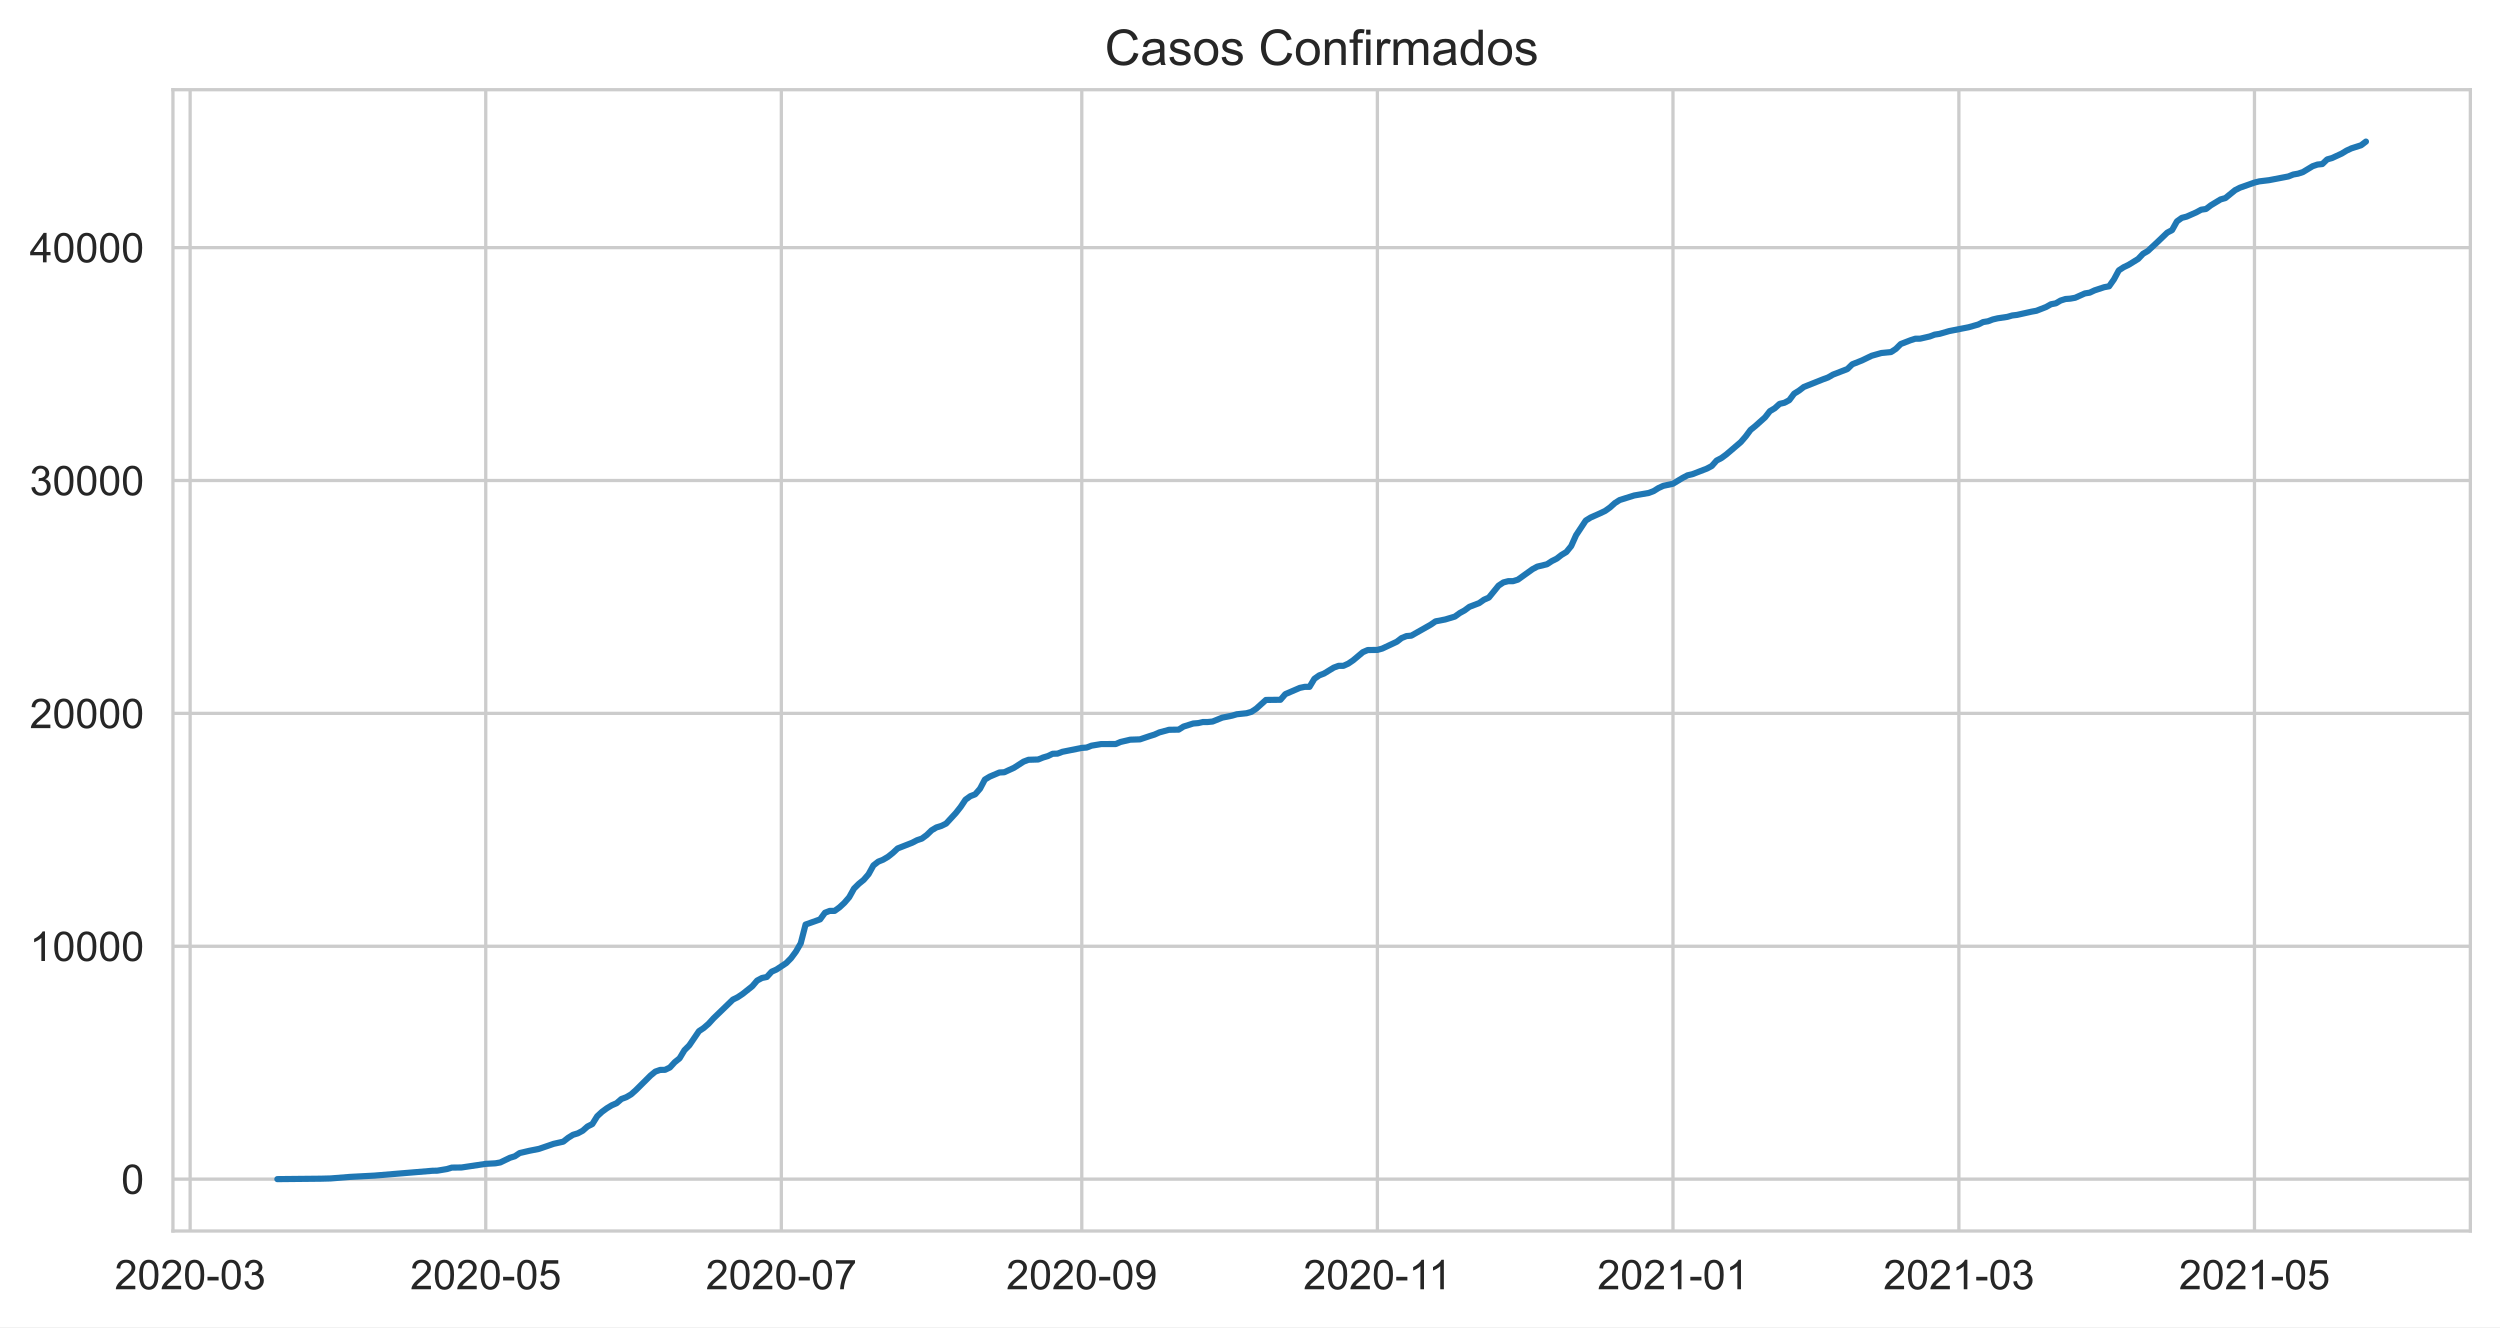
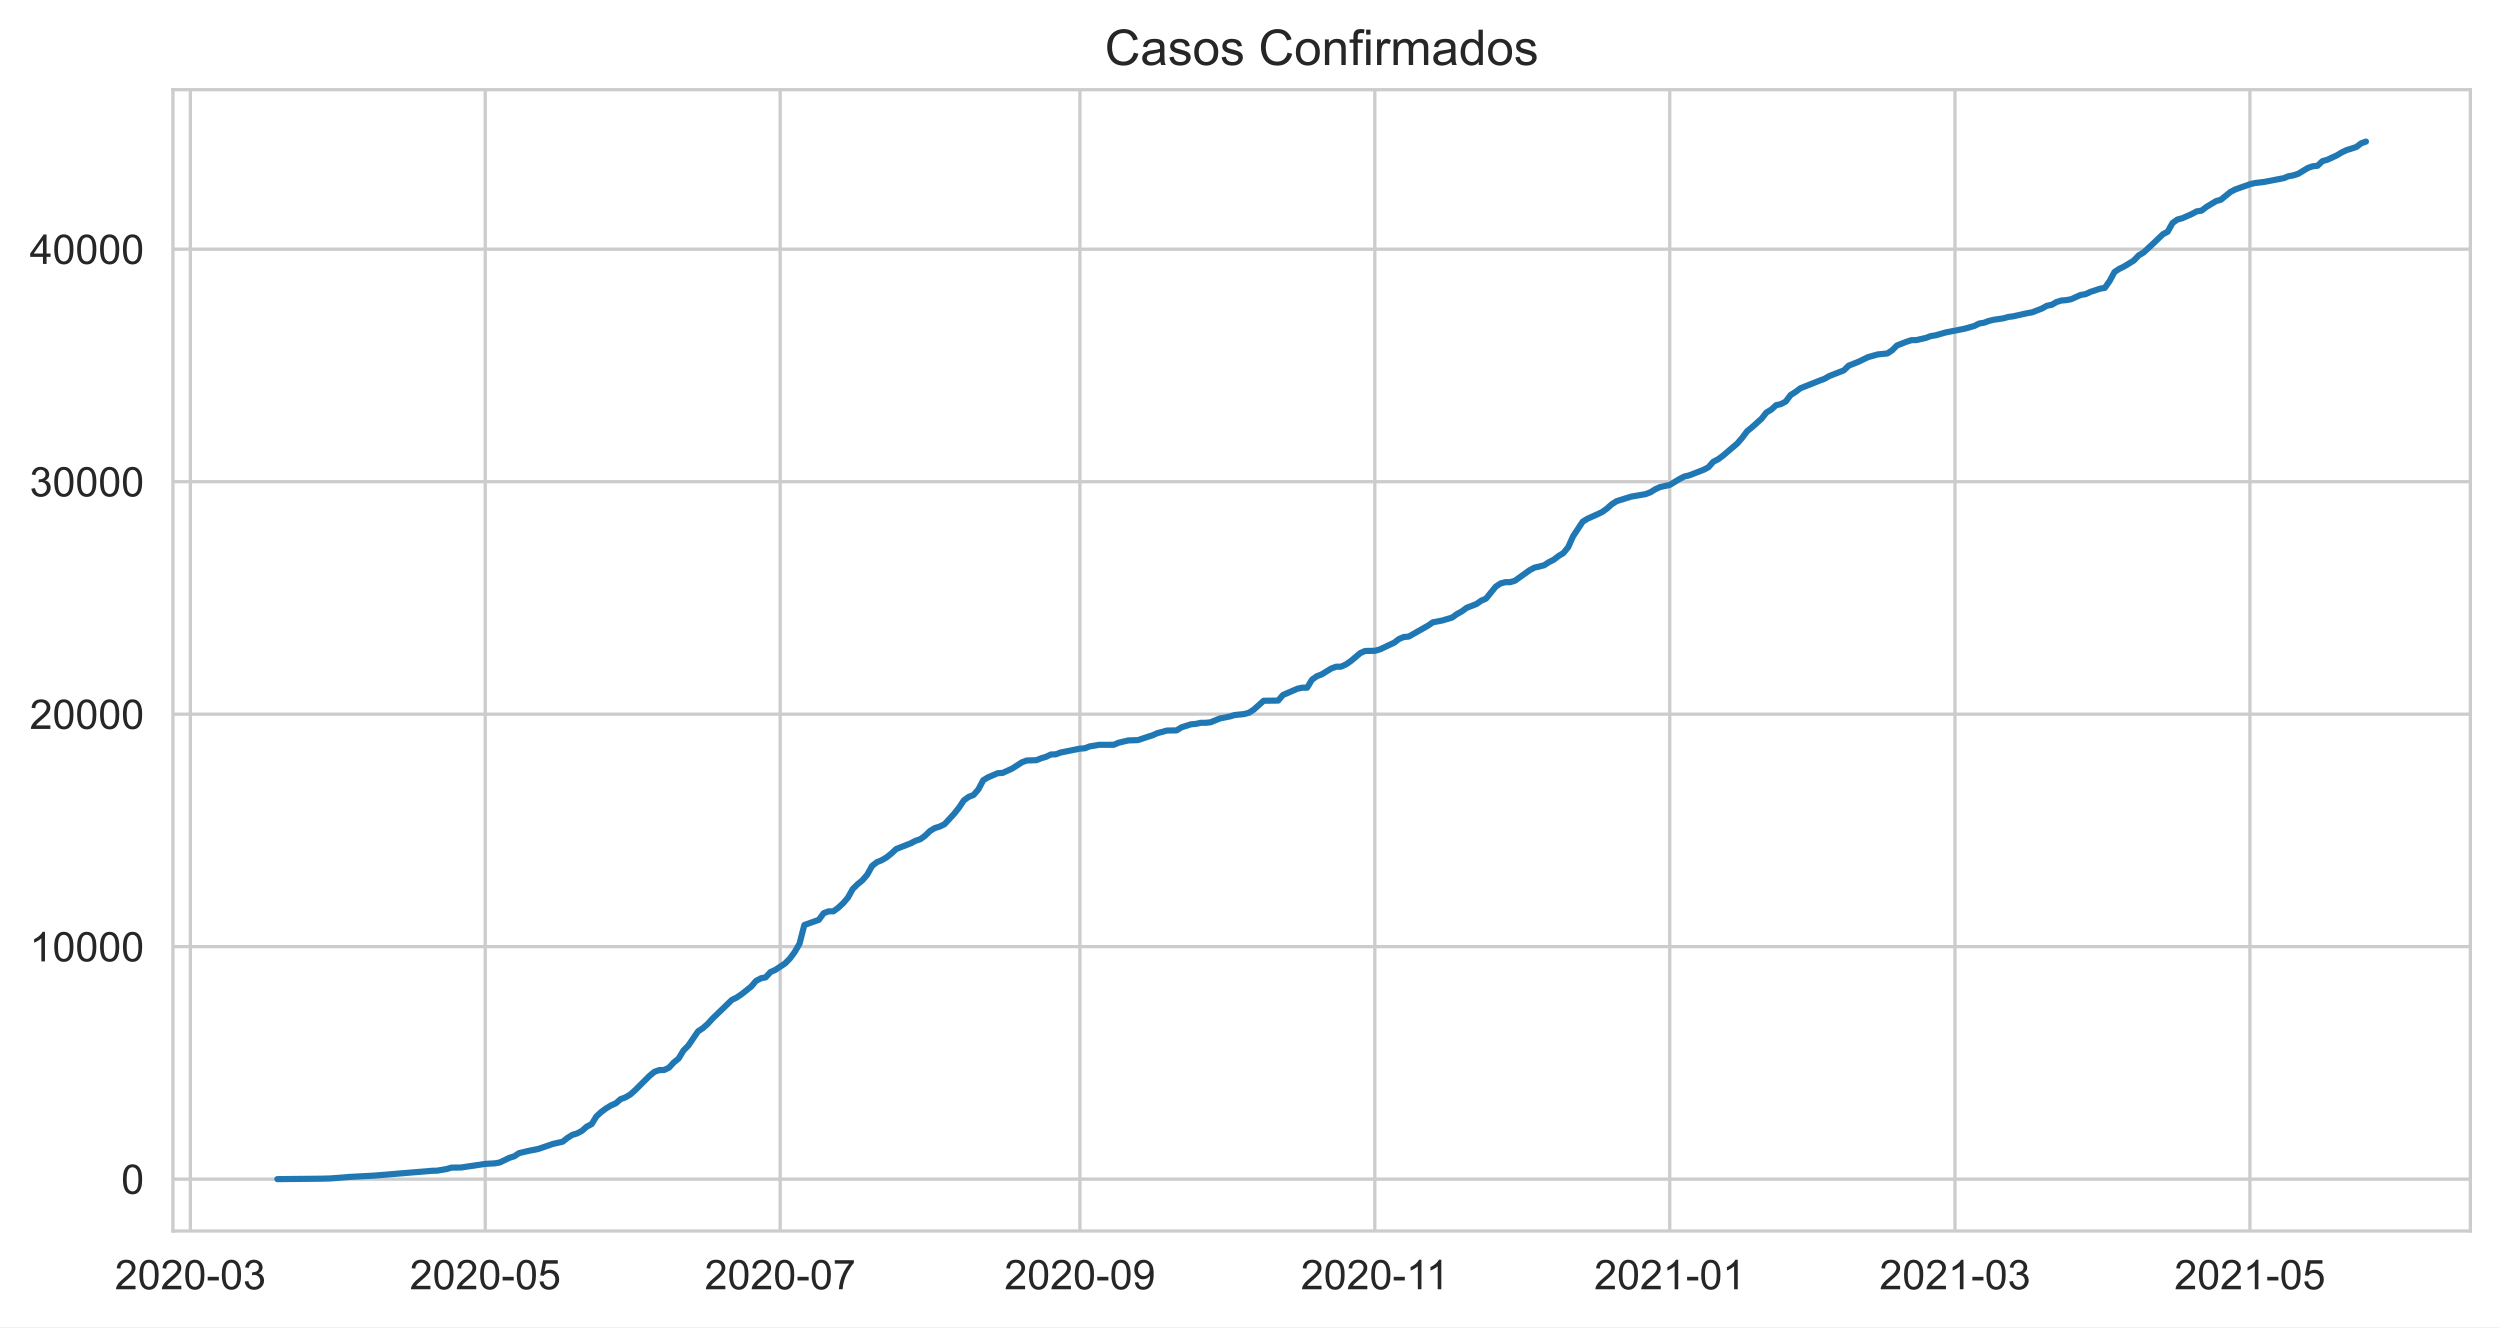
<svg xmlns="http://www.w3.org/2000/svg" xmlns:xlink="http://www.w3.org/1999/xlink" height="322.335pt" version="1.1" viewBox="0 0 607.205 322.335" width="607.205pt">
  <defs>
    <style type="text/css">*{stroke-linecap:butt;stroke-linejoin:round;}</style>
  </defs>
  <g id="figure_1">
    <g id="patch_1">
      <path d="M 0 322.335  L 607.205 322.335  L 607.205 0  L 0 0  z " style="fill:#ffffff;" />
    </g>
    <g id="axes_1">
      <g id="patch_2">
        <path d="M 42.005 298.989  L 600.005 298.989  L 600.005 21.789  L 42.005 21.789  z " style="fill:#ffffff;" />
      </g>
      <g id="matplotlib.axis_1">
        <g id="xtick_1">
          <g id="line2d_1">
-             <path clip-path="url(#pd7f5ce8fea)" d="M 46.183 298.989  L 46.183 21.789  " style="fill:none;stroke:#cccccc;stroke-linecap:round;stroke-width:0.8;" />
+             <path clip-path="url(#pa1dffe4aff)" d="M 46.232 298.989  L 46.232 21.789  " style="fill:none;stroke:#cccccc;stroke-linecap:round;stroke-width:0.8;" />
          </g>
          <g id="text_1">
-             <g style="fill:#262626;" transform="translate(27.83526 313.1472)scale(0.1 -0.1)">
+             <g style="fill:#262626;" transform="translate(27.8843 313.1472)scale(0.1 -0.1)">
              <defs>
                <path d="M 3222 541  L 3222 0  L 194 0  Q 188 203 259 391  Q 375 700 629 1000  Q 884 1300 1366 1694  Q 2113 2306 2375 2664  Q 2638 3022 2638 3341  Q 2638 3675 2398 3904  Q 2159 4134 1775 4134  Q 1369 4134 1125 3890  Q 881 3647 878 3216  L 300 3275  Q 359 3922 746 4261  Q 1134 4600 1788 4600  Q 2447 4600 2831 4234  Q 3216 3869 3216 3328  Q 3216 3053 3103 2787  Q 2991 2522 2730 2228  Q 2469 1934 1863 1422  Q 1356 997 1212 845  Q 1069 694 975 541  L 3222 541  z " id="ArialMT-32" transform="scale(0.015625)" />
                <path d="M 266 2259  Q 266 3072 433 3567  Q 600 4063 929 4331  Q 1259 4600 1759 4600  Q 2128 4600 2406 4451  Q 2684 4303 2865 4023  Q 3047 3744 3150 3342  Q 3253 2941 3253 2259  Q 3253 1453 3087 958  Q 2922 463 2592 192  Q 2263 -78 1759 -78  Q 1097 -78 719 397  Q 266 969 266 2259  z M 844 2259  Q 844 1131 1108 757  Q 1372 384 1759 384  Q 2147 384 2411 759  Q 2675 1134 2675 2259  Q 2675 3391 2411 3762  Q 2147 4134 1753 4134  Q 1366 4134 1134 3806  Q 844 3388 844 2259  z " id="ArialMT-30" transform="scale(0.015625)" />
                <path d="M 203 1375  L 203 1941  L 1931 1941  L 1931 1375  L 203 1375  z " id="ArialMT-2d" transform="scale(0.015625)" />
                <path d="M 269 1209  L 831 1284  Q 928 806 1161 595  Q 1394 384 1728 384  Q 2125 384 2398 659  Q 2672 934 2672 1341  Q 2672 1728 2419 1979  Q 2166 2231 1775 2231  Q 1616 2231 1378 2169  L 1441 2663  Q 1497 2656 1531 2656  Q 1891 2656 2178 2843  Q 2466 3031 2466 3422  Q 2466 3731 2256 3934  Q 2047 4138 1716 4138  Q 1388 4138 1169 3931  Q 950 3725 888 3313  L 325 3413  Q 428 3978 793 4289  Q 1159 4600 1703 4600  Q 2078 4600 2393 4439  Q 2709 4278 2876 4000  Q 3044 3722 3044 3409  Q 3044 3113 2884 2869  Q 2725 2625 2413 2481  Q 2819 2388 3044 2092  Q 3269 1797 3269 1353  Q 3269 753 2831 336  Q 2394 -81 1725 -81  Q 1122 -81 723 278  Q 325 638 269 1209  z " id="ArialMT-33" transform="scale(0.015625)" />
              </defs>
              <use xlink:href="#ArialMT-32" />
              <use x="55.615" xlink:href="#ArialMT-30" />
              <use x="111.23" xlink:href="#ArialMT-32" />
              <use x="166.846" xlink:href="#ArialMT-30" />
              <use x="222.461" xlink:href="#ArialMT-2d" />
              <use x="255.762" xlink:href="#ArialMT-30" />
              <use x="311.377" xlink:href="#ArialMT-33" />
            </g>
          </g>
        </g>
        <g id="xtick_2">
          <g id="line2d_2">
-             <path clip-path="url(#pd7f5ce8fea)" d="M 117.978 298.989  L 117.978 21.789  " style="fill:none;stroke:#cccccc;stroke-linecap:round;stroke-width:0.8;" />
+             <path clip-path="url(#pa1dffe4aff)" d="M 117.861 298.989  L 117.861 21.789  " style="fill:none;stroke:#cccccc;stroke-linecap:round;stroke-width:0.8;" />
          </g>
          <g id="text_2">
-             <g style="fill:#262626;" transform="translate(99.63024 313.1472)scale(0.1 -0.1)">
+             <g style="fill:#262626;" transform="translate(99.51309 313.1472)scale(0.1 -0.1)">
              <defs>
                <path d="M 266 1200  L 856 1250  Q 922 819 1161 601  Q 1400 384 1738 384  Q 2144 384 2425 690  Q 2706 997 2706 1503  Q 2706 1984 2436 2262  Q 2166 2541 1728 2541  Q 1456 2541 1237 2417  Q 1019 2294 894 2097  L 366 2166  L 809 4519  L 3088 4519  L 3088 3981  L 1259 3981  L 1013 2750  Q 1425 3038 1878 3038  Q 2478 3038 2890 2622  Q 3303 2206 3303 1553  Q 3303 931 2941 478  Q 2500 -78 1738 -78  Q 1113 -78 717 272  Q 322 622 266 1200  z " id="ArialMT-35" transform="scale(0.015625)" />
              </defs>
              <use xlink:href="#ArialMT-32" />
              <use x="55.615" xlink:href="#ArialMT-30" />
              <use x="111.23" xlink:href="#ArialMT-32" />
              <use x="166.846" xlink:href="#ArialMT-30" />
              <use x="222.461" xlink:href="#ArialMT-2d" />
              <use x="255.762" xlink:href="#ArialMT-30" />
              <use x="311.377" xlink:href="#ArialMT-35" />
            </g>
          </g>
        </g>
        <g id="xtick_3">
          <g id="line2d_3">
-             <path clip-path="url(#pd7f5ce8fea)" d="M 189.773 298.989  L 189.773 21.789  " style="fill:none;stroke:#cccccc;stroke-linecap:round;stroke-width:0.8;" />
+             <path clip-path="url(#pa1dffe4aff)" d="M 189.49 298.989  L 189.49 21.789  " style="fill:none;stroke:#cccccc;stroke-linecap:round;stroke-width:0.8;" />
          </g>
          <g id="text_3">
-             <g style="fill:#262626;" transform="translate(171.4252 313.1472)scale(0.1 -0.1)">
+             <g style="fill:#262626;" transform="translate(171.1419 313.1472)scale(0.1 -0.1)">
              <defs>
                <path d="M 303 3981  L 303 4522  L 3269 4522  L 3269 4084  Q 2831 3619 2401 2847  Q 1972 2075 1738 1259  Q 1569 684 1522 0  L 944 0  Q 953 541 1156 1306  Q 1359 2072 1739 2783  Q 2119 3494 2547 3981  L 303 3981  z " id="ArialMT-37" transform="scale(0.015625)" />
              </defs>
              <use xlink:href="#ArialMT-32" />
              <use x="55.615" xlink:href="#ArialMT-30" />
              <use x="111.23" xlink:href="#ArialMT-32" />
              <use x="166.846" xlink:href="#ArialMT-30" />
              <use x="222.461" xlink:href="#ArialMT-2d" />
              <use x="255.762" xlink:href="#ArialMT-30" />
              <use x="311.377" xlink:href="#ArialMT-37" />
            </g>
          </g>
        </g>
        <g id="xtick_4">
          <g id="line2d_4">
-             <path clip-path="url(#pd7f5ce8fea)" d="M 262.745 298.989  L 262.745 21.789  " style="fill:none;stroke:#cccccc;stroke-linecap:round;stroke-width:0.8;" />
+             <path clip-path="url(#pa1dffe4aff)" d="M 262.293 298.989  L 262.293 21.789  " style="fill:none;stroke:#cccccc;stroke-linecap:round;stroke-width:0.8;" />
          </g>
          <g id="text_4">
-             <g style="fill:#262626;" transform="translate(244.3972 313.1472)scale(0.1 -0.1)">
+             <g style="fill:#262626;" transform="translate(243.9449 313.1472)scale(0.1 -0.1)">
              <defs>
                <path d="M 350 1059  L 891 1109  Q 959 728 1153 556  Q 1347 384 1650 384  Q 1909 384 2104 503  Q 2300 622 2425 820  Q 2550 1019 2634 1356  Q 2719 1694 2719 2044  Q 2719 2081 2716 2156  Q 2547 1888 2255 1720  Q 1963 1553 1622 1553  Q 1053 1553 659 1965  Q 266 2378 266 3053  Q 266 3750 677 4175  Q 1088 4600 1706 4600  Q 2153 4600 2523 4359  Q 2894 4119 3086 3673  Q 3278 3228 3278 2384  Q 3278 1506 3087 986  Q 2897 466 2520 194  Q 2144 -78 1638 -78  Q 1100 -78 759 220  Q 419 519 350 1059  z M 2653 3081  Q 2653 3566 2395 3850  Q 2138 4134 1775 4134  Q 1400 4134 1122 3828  Q 844 3522 844 3034  Q 844 2597 1108 2323  Q 1372 2050 1759 2050  Q 2150 2050 2401 2323  Q 2653 2597 2653 3081  z " id="ArialMT-39" transform="scale(0.015625)" />
              </defs>
              <use xlink:href="#ArialMT-32" />
              <use x="55.615" xlink:href="#ArialMT-30" />
              <use x="111.23" xlink:href="#ArialMT-32" />
              <use x="166.846" xlink:href="#ArialMT-30" />
              <use x="222.461" xlink:href="#ArialMT-2d" />
              <use x="255.762" xlink:href="#ArialMT-30" />
              <use x="311.377" xlink:href="#ArialMT-39" />
            </g>
          </g>
        </g>
        <g id="xtick_5">
          <g id="line2d_5">
-             <path clip-path="url(#pd7f5ce8fea)" d="M 334.54 298.989  L 334.54 21.789  " style="fill:none;stroke:#cccccc;stroke-linecap:round;stroke-width:0.8;" />
+             <path clip-path="url(#pa1dffe4aff)" d="M 333.921 298.989  L 333.921 21.789  " style="fill:none;stroke:#cccccc;stroke-linecap:round;stroke-width:0.8;" />
          </g>
          <g id="text_5">
-             <g style="fill:#262626;" transform="translate(316.5609 313.1472)scale(0.1 -0.1)">
+             <g style="fill:#262626;" transform="translate(315.9424 313.1472)scale(0.1 -0.1)">
              <defs>
                <path d="M 2384 0  L 1822 0  L 1822 3584  Q 1619 3391 1289 3197  Q 959 3003 697 2906  L 697 3450  Q 1169 3672 1522 3987  Q 1875 4303 2022 4600  L 2384 4600  L 2384 0  z " id="ArialMT-31" transform="scale(0.015625)" />
              </defs>
              <use xlink:href="#ArialMT-32" />
              <use x="55.615" xlink:href="#ArialMT-30" />
              <use x="111.23" xlink:href="#ArialMT-32" />
              <use x="166.846" xlink:href="#ArialMT-30" />
              <use x="222.461" xlink:href="#ArialMT-2d" />
              <use x="255.762" xlink:href="#ArialMT-31" />
              <use x="304.002" xlink:href="#ArialMT-31" />
            </g>
          </g>
        </g>
        <g id="xtick_6">
          <g id="line2d_6">
-             <path clip-path="url(#pd7f5ce8fea)" d="M 406.335 298.989  L 406.335 21.789  " style="fill:none;stroke:#cccccc;stroke-linecap:round;stroke-width:0.8;" />
+             <path clip-path="url(#pa1dffe4aff)" d="M 405.55 298.989  L 405.55 21.789  " style="fill:none;stroke:#cccccc;stroke-linecap:round;stroke-width:0.8;" />
          </g>
          <g id="text_6">
-             <g style="fill:#262626;" transform="translate(387.9871 313.1472)scale(0.1 -0.1)">
+             <g style="fill:#262626;" transform="translate(387.2025 313.1472)scale(0.1 -0.1)">
              <use xlink:href="#ArialMT-32" />
              <use x="55.615" xlink:href="#ArialMT-30" />
              <use x="111.23" xlink:href="#ArialMT-32" />
              <use x="166.846" xlink:href="#ArialMT-31" />
              <use x="222.461" xlink:href="#ArialMT-2d" />
              <use x="255.762" xlink:href="#ArialMT-30" />
              <use x="311.377" xlink:href="#ArialMT-31" />
            </g>
          </g>
        </g>
        <g id="xtick_7">
          <g id="line2d_7">
-             <path clip-path="url(#pd7f5ce8fea)" d="M 475.776 298.989  L 475.776 21.789  " style="fill:none;stroke:#cccccc;stroke-linecap:round;stroke-width:0.8;" />
+             <path clip-path="url(#pa1dffe4aff)" d="M 474.83 298.989  L 474.83 21.789  " style="fill:none;stroke:#cccccc;stroke-linecap:round;stroke-width:0.8;" />
          </g>
          <g id="text_7">
-             <g style="fill:#262626;" transform="translate(457.4282 313.1472)scale(0.1 -0.1)">
+             <g style="fill:#262626;" transform="translate(456.4828 313.1472)scale(0.1 -0.1)">
              <use xlink:href="#ArialMT-32" />
              <use x="55.615" xlink:href="#ArialMT-30" />
              <use x="111.23" xlink:href="#ArialMT-32" />
              <use x="166.846" xlink:href="#ArialMT-31" />
              <use x="222.461" xlink:href="#ArialMT-2d" />
              <use x="255.762" xlink:href="#ArialMT-30" />
              <use x="311.377" xlink:href="#ArialMT-33" />
            </g>
          </g>
        </g>
        <g id="xtick_8">
          <g id="line2d_8">
-             <path clip-path="url(#pd7f5ce8fea)" d="M 547.571 298.989  L 547.571 21.789  " style="fill:none;stroke:#cccccc;stroke-linecap:round;stroke-width:0.8;" />
+             <path clip-path="url(#pa1dffe4aff)" d="M 546.459 298.989  L 546.459 21.789  " style="fill:none;stroke:#cccccc;stroke-linecap:round;stroke-width:0.8;" />
          </g>
          <g id="text_8">
-             <g style="fill:#262626;" transform="translate(529.2232 313.1472)scale(0.1 -0.1)">
+             <g style="fill:#262626;" transform="translate(528.1116 313.1472)scale(0.1 -0.1)">
              <use xlink:href="#ArialMT-32" />
              <use x="55.615" xlink:href="#ArialMT-30" />
              <use x="111.23" xlink:href="#ArialMT-32" />
              <use x="166.846" xlink:href="#ArialMT-31" />
              <use x="222.461" xlink:href="#ArialMT-2d" />
              <use x="255.762" xlink:href="#ArialMT-30" />
              <use x="311.377" xlink:href="#ArialMT-35" />
            </g>
          </g>
        </g>
      </g>
      <g id="matplotlib.axis_2">
        <g id="ytick_1">
          <g id="line2d_9">
-             <path clip-path="url(#pd7f5ce8fea)" d="M 42.005 286.389  L 600.005 286.389  " style="fill:none;stroke:#cccccc;stroke-linecap:round;stroke-width:0.8;" />
+             <path clip-path="url(#pa1dffe4aff)" d="M 42.005 286.389  L 600.005 286.389  " style="fill:none;stroke:#cccccc;stroke-linecap:round;stroke-width:0.8;" />
          </g>
          <g id="text_9">
            <g style="fill:#262626;" transform="translate(29.44375 289.9683)scale(0.1 -0.1)">
              <use xlink:href="#ArialMT-30" />
            </g>
          </g>
        </g>
        <g id="ytick_2">
          <g id="line2d_10">
-             <path clip-path="url(#pd7f5ce8fea)" d="M 42.005 229.828  L 600.005 229.828  " style="fill:none;stroke:#cccccc;stroke-linecap:round;stroke-width:0.8;" />
+             <path clip-path="url(#pa1dffe4aff)" d="M 42.005 229.924  L 600.005 229.924  " style="fill:none;stroke:#cccccc;stroke-linecap:round;stroke-width:0.8;" />
          </g>
          <g id="text_10">
-             <g style="fill:#262626;" transform="translate(7.2 233.4064)scale(0.1 -0.1)">
+             <g style="fill:#262626;" transform="translate(7.2 233.5028)scale(0.1 -0.1)">
              <use xlink:href="#ArialMT-31" />
              <use x="55.615" xlink:href="#ArialMT-30" />
              <use x="111.23" xlink:href="#ArialMT-30" />
              <use x="166.846" xlink:href="#ArialMT-30" />
              <use x="222.461" xlink:href="#ArialMT-30" />
            </g>
          </g>
        </g>
        <g id="ytick_3">
          <g id="line2d_11">
-             <path clip-path="url(#pd7f5ce8fea)" d="M 42.005 173.266  L 600.005 173.266  " style="fill:none;stroke:#cccccc;stroke-linecap:round;stroke-width:0.8;" />
+             <path clip-path="url(#pa1dffe4aff)" d="M 42.005 173.458  L 600.005 173.458  " style="fill:none;stroke:#cccccc;stroke-linecap:round;stroke-width:0.8;" />
          </g>
          <g id="text_11">
-             <g style="fill:#262626;" transform="translate(7.2 176.8446)scale(0.1 -0.1)">
+             <g style="fill:#262626;" transform="translate(7.2 177.0372)scale(0.1 -0.1)">
              <use xlink:href="#ArialMT-32" />
              <use x="55.615" xlink:href="#ArialMT-30" />
              <use x="111.23" xlink:href="#ArialMT-30" />
              <use x="166.846" xlink:href="#ArialMT-30" />
              <use x="222.461" xlink:href="#ArialMT-30" />
            </g>
          </g>
        </g>
        <g id="ytick_4">
          <g id="line2d_12">
-             <path clip-path="url(#pd7f5ce8fea)" d="M 42.005 116.704  L 600.005 116.704  " style="fill:none;stroke:#cccccc;stroke-linecap:round;stroke-width:0.8;" />
+             <path clip-path="url(#pa1dffe4aff)" d="M 42.005 116.993  L 600.005 116.993  " style="fill:none;stroke:#cccccc;stroke-linecap:round;stroke-width:0.8;" />
          </g>
          <g id="text_12">
-             <g style="fill:#262626;" transform="translate(7.2 120.2827)scale(0.1 -0.1)">
+             <g style="fill:#262626;" transform="translate(7.2 120.5717)scale(0.1 -0.1)">
              <use xlink:href="#ArialMT-33" />
              <use x="55.615" xlink:href="#ArialMT-30" />
              <use x="111.23" xlink:href="#ArialMT-30" />
              <use x="166.846" xlink:href="#ArialMT-30" />
              <use x="222.461" xlink:href="#ArialMT-30" />
            </g>
          </g>
        </g>
        <g id="ytick_5">
          <g id="line2d_13">
-             <path clip-path="url(#pd7f5ce8fea)" d="M 42.005 60.142  L 600.005 60.142  " style="fill:none;stroke:#cccccc;stroke-linecap:round;stroke-width:0.8;" />
+             <path clip-path="url(#pa1dffe4aff)" d="M 42.005 60.527  L 600.005 60.527  " style="fill:none;stroke:#cccccc;stroke-linecap:round;stroke-width:0.8;" />
          </g>
          <g id="text_13">
-             <g style="fill:#262626;" transform="translate(7.2 63.72089)scale(0.1 -0.1)">
+             <g style="fill:#262626;" transform="translate(7.2 64.10617)scale(0.1 -0.1)">
              <defs>
                <path d="M 2069 0  L 2069 1097  L 81 1097  L 81 1613  L 2172 4581  L 2631 4581  L 2631 1613  L 3250 1613  L 3250 1097  L 2631 1097  L 2631 0  L 2069 0  z M 2069 1613  L 2069 3678  L 634 1613  L 2069 1613  z " id="ArialMT-34" transform="scale(0.015625)" />
              </defs>
              <use xlink:href="#ArialMT-34" />
              <use x="55.615" xlink:href="#ArialMT-30" />
              <use x="111.23" xlink:href="#ArialMT-30" />
              <use x="166.846" xlink:href="#ArialMT-30" />
              <use x="222.461" xlink:href="#ArialMT-30" />
            </g>
          </g>
        </g>
      </g>
      <g id="line2d_14">
-         <path clip-path="url(#pd7f5ce8fea)" d="M 67.368 286.389  L 77.961 286.282  L 80.315 286.22  L 85.023 285.846  L 90.908 285.535  L 105.031 284.359  L 106.208 284.336  L 108.562 283.94  L 109.739 283.59  L 112.093 283.561  L 117.978 282.679  L 120.332 282.549  L 121.509 282.34  L 123.863 281.203  L 125.04 280.841  L 126.217 280.054  L 128.571 279.506  L 130.925 279.036  L 133.278 278.228  L 134.455 277.82  L 136.809 277.289  L 137.986 276.361  L 139.163 275.626  L 140.34 275.269  L 141.517 274.641  L 142.694 273.606  L 143.871 273.007  L 145.048 271.118  L 146.225 270.032  L 147.402 269.172  L 148.579 268.459  L 149.756 267.95  L 150.933 266.926  L 152.11 266.491  L 153.287 265.801  L 154.464 264.749  L 157.995 261.236  L 159.172 260.269  L 160.349 259.862  L 161.526 259.845  L 162.703 259.279  L 163.88 257.99  L 165.057 257.045  L 166.234 255.082  L 167.411 253.9  L 169.764 250.45  L 170.941 249.664  L 172.118 248.634  L 173.295 247.339  L 178.003 242.786  L 179.18 242.203  L 180.357 241.417  L 182.711 239.545  L 183.888 238.165  L 185.065 237.537  L 186.242 237.294  L 187.419 236.004  L 188.596 235.478  L 190.95 233.928  L 192.127 232.735  L 193.304 231.145  L 194.481 229.121  L 195.658 224.556  L 199.189 223.3  L 200.366 221.688  L 201.543 221.236  L 202.72 221.236  L 203.896 220.382  L 205.073 219.29  L 206.25 217.927  L 207.427 215.817  L 208.604 214.652  L 209.781 213.696  L 210.958 212.327  L 212.135 210.195  L 213.312 209.279  L 214.489 208.803  L 215.666 208.108  L 216.843 207.175  L 218.02 206.072  L 221.551 204.686  L 222.728 204.075  L 223.905 203.679  L 225.082 202.814  L 226.259 201.671  L 227.436 200.97  L 228.613 200.608  L 229.79 200.036  L 232.144 197.48  L 233.321 195.992  L 234.498 194.227  L 235.675 193.379  L 236.852 192.927  L 238.029 191.569  L 239.205 189.341  L 240.382 188.628  L 242.736 187.627  L 243.913 187.565  L 246.267 186.49  L 248.621 184.98  L 249.798 184.538  L 252.152 184.465  L 253.329 183.99  L 254.506 183.639  L 255.683 183.074  L 256.86 183.04  L 258.037 182.598  L 262.745 181.654  L 263.922 181.569  L 265.099 181.111  L 267.453 180.721  L 270.984 180.715  L 272.161 180.211  L 274.514 179.657  L 276.868 179.578  L 279.222 178.786  L 280.399 178.418  L 281.576 177.892  L 283.93 177.253  L 286.284 177.214  L 287.461 176.467  L 289.815 175.726  L 290.992 175.63  L 292.169 175.364  L 293.346 175.364  L 294.523 175.245  L 296.877 174.295  L 299.231 173.826  L 300.408 173.481  L 302.762 173.232  L 303.939 172.898  L 305.116 172.123  L 307.47 170.002  L 311 169.962  L 312.177 168.594  L 315.708 167.072  L 316.885 166.823  L 318.062 166.823  L 319.239 164.866  L 320.416 164.04  L 321.593 163.588  L 323.947 162.151  L 325.124 161.716  L 326.301 161.716  L 327.478 161.178  L 328.655 160.375  L 331.009 158.401  L 332.186 157.887  L 334.54 157.853  L 335.717 157.53  L 339.248 155.873  L 340.425 154.974  L 341.602 154.493  L 342.779 154.391  L 347.486 151.727  L 348.663 150.918  L 351.017 150.46  L 353.371 149.753  L 354.548 148.899  L 355.725 148.254  L 356.902 147.383  L 359.256 146.484  L 360.433 145.658  L 361.61 145.149  L 363.964 142.247  L 365.141 141.461  L 366.318 141.156  L 367.495 141.156  L 368.672 140.788  L 372.203 138.254  L 373.38 137.62  L 375.734 137.049  L 376.911 136.28  L 378.088 135.692  L 379.265 134.781  L 380.442 134.074  L 381.618 132.626  L 382.795 129.996  L 385.149 126.432  L 386.326 125.703  L 388.68 124.656  L 389.857 124.096  L 391.034 123.259  L 392.211 122.196  L 393.388 121.449  L 396.919 120.341  L 400.45 119.73  L 401.627 119.283  L 402.804 118.548  L 403.981 118.005  L 406.335 117.49  L 408.689 116.065  L 409.866 115.448  L 411.043 115.177  L 414.574 113.814  L 415.751 113.191  L 416.927 111.862  L 418.104 111.251  L 419.281 110.386  L 422.812 107.371  L 423.989 106.008  L 425.166 104.424  L 426.343 103.474  L 428.697 101.364  L 429.874 99.86  L 431.051 99.164  L 432.228 98.095  L 433.405 97.823  L 434.582 97.196  L 435.759 95.618  L 436.936 94.888  L 438.113 93.989  L 442.821 92.111  L 443.998 91.681  L 445.175 90.996  L 448.706 89.628  L 449.883 88.479  L 452.236 87.546  L 454.59 86.409  L 456.944 85.742  L 459.298 85.51  L 460.475 84.735  L 461.652 83.559  L 464.006 82.648  L 465.183 82.269  L 466.36 82.258  L 468.714 81.715  L 469.891 81.273  L 471.068 81.092  L 473.422 80.414  L 478.13 79.486  L 480.484 78.819  L 481.661 78.225  L 482.838 78.032  L 484.015 77.591  L 485.192 77.314  L 487.546 76.963  L 488.722 76.624  L 489.899 76.483  L 493.43 75.696  L 494.607 75.482  L 496.961 74.565  L 498.138 73.903  L 499.315 73.672  L 500.492 72.993  L 501.669 72.625  L 502.846 72.535  L 504.023 72.32  L 506.377 71.268  L 507.554 71.081  L 508.731 70.527  L 511.085 69.752  L 512.262 69.537  L 513.439 67.863  L 514.616 65.674  L 515.793 64.904  L 516.97 64.339  L 519.324 62.891  L 520.501 61.647  L 521.678 60.956  L 524.031 58.762  L 526.385 56.505  L 527.562 55.877  L 528.739 53.762  L 529.916 52.919  L 531.093 52.614  L 533.447 51.573  L 534.624 50.934  L 535.801 50.758  L 536.978 49.865  L 539.332 48.439  L 540.509 48.106  L 542.863 46.188  L 544.04 45.589  L 547.571 44.344  L 548.748 44.05  L 551.102 43.762  L 555.81 42.857  L 556.987 42.387  L 558.164 42.178  L 559.34 41.793  L 561.694 40.368  L 562.871 39.966  L 564.048 39.842  L 565.225 38.716  L 566.402 38.388  L 568.756 37.302  L 569.933 36.584  L 571.11 36.035  L 573.464 35.283  L 574.641 34.389  L 574.641 34.389  " style="fill:none;stroke:#1f77b4;stroke-linecap:round;stroke-width:1.5;" />
+         <path clip-path="url(#pa1dffe4aff)" d="M 67.368 286.389  L 77.937 286.282  L 80.285 286.22  L 84.982 285.847  L 90.853 285.537  L 104.944 284.362  L 106.118 284.34  L 108.467 283.944  L 109.641 283.594  L 111.99 283.566  L 117.861 282.685  L 120.209 282.555  L 121.383 282.346  L 123.732 281.211  L 124.906 280.85  L 126.08 280.065  L 128.429 279.518  L 130.777 279.049  L 133.126 278.241  L 134.3 277.835  L 136.649 277.304  L 137.823 276.378  L 138.997 275.644  L 140.171 275.288  L 141.346 274.661  L 142.52 273.628  L 143.694 273.03  L 144.868 271.144  L 146.043 270.06  L 147.217 269.201  L 148.391 268.49  L 149.565 267.982  L 150.74 266.96  L 151.914 266.525  L 153.088 265.836  L 154.262 264.786  L 157.785 261.279  L 158.959 260.314  L 160.133 259.907  L 161.308 259.89  L 162.482 259.325  L 163.656 258.038  L 164.83 257.095  L 166.005 255.136  L 167.179 253.956  L 169.527 250.511  L 170.702 249.726  L 171.876 248.699  L 173.05 247.406  L 177.747 242.86  L 178.921 242.279  L 180.096 241.494  L 182.444 239.625  L 183.618 238.247  L 184.793 237.62  L 185.967 237.377  L 187.141 236.09  L 188.315 235.565  L 190.664 234.018  L 191.838 232.826  L 193.012 231.239  L 194.187 229.218  L 195.361 224.661  L 198.883 223.408  L 200.058 221.798  L 201.232 221.347  L 202.406 221.347  L 203.58 220.494  L 204.755 219.404  L 205.929 218.044  L 207.103 215.937  L 208.277 214.774  L 209.452 213.82  L 210.626 212.453  L 211.8 210.325  L 212.974 209.41  L 214.149 208.936  L 215.323 208.241  L 216.497 207.309  L 217.671 206.208  L 221.194 204.825  L 222.368 204.215  L 223.543 203.82  L 224.717 202.956  L 225.891 201.815  L 227.065 201.115  L 228.24 200.754  L 229.414 200.183  L 231.762 197.631  L 232.937 196.146  L 234.111 194.384  L 235.285 193.537  L 236.459 193.086  L 237.633 191.731  L 238.808 189.506  L 239.982 188.794  L 242.33 187.795  L 243.505 187.733  L 245.853 186.66  L 248.202 185.152  L 249.376 184.712  L 251.724 184.638  L 252.899 184.164  L 254.073 183.814  L 255.247 183.249  L 256.421 183.216  L 257.596 182.775  L 262.293 181.832  L 263.467 181.747  L 264.641 181.29  L 266.99 180.9  L 270.512 180.895  L 271.687 180.392  L 274.035 179.839  L 276.383 179.76  L 278.732 178.969  L 279.906 178.602  L 281.08 178.077  L 283.429 177.439  L 285.777 177.4  L 286.952 176.654  L 289.3 175.915  L 290.474 175.819  L 291.649 175.553  L 292.823 175.553  L 293.997 175.435  L 296.346 174.486  L 298.694 174.017  L 299.868 173.673  L 302.217 173.424  L 303.391 173.091  L 304.565 172.318  L 306.914 170.2  L 310.437 170.161  L 311.611 168.794  L 315.133 167.275  L 316.308 167.027  L 317.482 167.027  L 318.656 165.073  L 319.83 164.249  L 321.005 163.797  L 323.353 162.363  L 324.527 161.928  L 325.702 161.928  L 326.876 161.392  L 328.05 160.59  L 330.399 158.619  L 331.573 158.105  L 333.921 158.071  L 335.096 157.75  L 338.618 156.095  L 339.793 155.197  L 340.967 154.717  L 342.141 154.616  L 346.838 151.956  L 348.012 151.149  L 350.361 150.691  L 352.709 149.986  L 353.883 149.133  L 355.058 148.489  L 356.232 147.62  L 358.58 146.722  L 359.755 145.897  L 360.929 145.389  L 363.277 142.493  L 364.452 141.708  L 365.626 141.403  L 366.8 141.403  L 367.974 141.036  L 371.497 138.506  L 372.671 137.874  L 375.02 137.303  L 376.194 136.536  L 377.368 135.948  L 378.543 135.039  L 379.717 134.333  L 380.891 132.888  L 382.065 130.262  L 384.414 126.705  L 385.588 125.976  L 387.937 124.932  L 389.111 124.373  L 390.285 123.537  L 391.459 122.476  L 392.633 121.73  L 396.156 120.624  L 399.679 120.014  L 400.853 119.568  L 402.027 118.834  L 403.202 118.292  L 405.55 117.778  L 407.899 116.355  L 409.073 115.739  L 410.247 115.468  L 413.77 114.107  L 414.944 113.486  L 416.118 112.159  L 417.293 111.55  L 418.467 110.686  L 421.99 107.676  L 423.164 106.315  L 424.338 104.734  L 425.512 103.786  L 427.861 101.679  L 429.035 100.177  L 430.209 99.483  L 431.383 98.416  L 432.558 98.145  L 433.732 97.518  L 434.906 95.942  L 436.08 95.214  L 437.255 94.316  L 441.952 92.442  L 443.126 92.012  L 444.3 91.329  L 447.823 89.963  L 448.997 88.816  L 451.346 87.885  L 453.694 86.75  L 456.043 86.084  L 458.391 85.852  L 459.565 85.078  L 460.74 83.904  L 463.088 82.995  L 464.262 82.617  L 465.437 82.605  L 467.785 82.063  L 468.959 81.623  L 470.133 81.442  L 472.482 80.765  L 477.179 79.838  L 479.527 79.172  L 480.702 78.579  L 481.876 78.387  L 483.05 77.947  L 484.224 77.67  L 486.573 77.32  L 487.747 76.981  L 488.921 76.84  L 492.444 76.055  L 493.618 75.841  L 495.967 74.926  L 497.141 74.265  L 498.315 74.034  L 499.49 73.356  L 500.664 72.989  L 501.838 72.899  L 503.012 72.684  L 505.361 71.634  L 506.535 71.448  L 507.709 70.894  L 510.058 70.121  L 511.232 69.906  L 512.406 68.235  L 513.58 66.05  L 514.755 65.282  L 515.929 64.717  L 518.277 63.271  L 519.452 62.029  L 520.626 61.34  L 522.974 59.15  L 525.323 56.897  L 526.497 56.27  L 527.671 54.158  L 528.846 53.317  L 530.02 53.012  L 532.368 51.973  L 533.543 51.335  L 534.717 51.16  L 535.891 50.267  L 538.24 48.845  L 539.414 48.511  L 541.762 46.597  L 542.937 45.999  L 546.459 44.756  L 547.633 44.463  L 549.982 44.175  L 554.679 43.271  L 555.853 42.803  L 557.027 42.594  L 558.202 42.21  L 560.55 40.787  L 561.724 40.386  L 562.899 40.262  L 564.073 39.138  L 565.247 38.811  L 567.596 37.726  L 568.77 37.009  L 569.944 36.462  L 572.293 35.711  L 573.467 34.819  L 574.641 34.389  L 574.641 34.389  " style="fill:none;stroke:#1f77b4;stroke-linecap:round;stroke-width:1.5;" />
      </g>
      <g id="patch_3">
        <path d="M 42.005 298.989  L 42.005 21.789  " style="fill:none;stroke:#cccccc;stroke-linecap:square;stroke-linejoin:miter;stroke-width:0.8;" />
      </g>
      <g id="patch_4">
        <path d="M 600.005 298.989  L 600.005 21.789  " style="fill:none;stroke:#cccccc;stroke-linecap:square;stroke-linejoin:miter;stroke-width:0.8;" />
      </g>
      <g id="patch_5">
        <path d="M 42.005 298.989  L 600.005 298.989  " style="fill:none;stroke:#cccccc;stroke-linecap:square;stroke-linejoin:miter;stroke-width:0.8;" />
      </g>
      <g id="patch_6">
        <path d="M 42.005 21.789  L 600.005 21.789  " style="fill:none;stroke:#cccccc;stroke-linecap:square;stroke-linejoin:miter;stroke-width:0.8;" />
      </g>
      <g id="text_14">
        <g style="fill:#262626;" transform="translate(268.32 15.78937)scale(0.12 -0.12)">
          <defs>
            <path d="M 3763 1606  L 4369 1453  Q 4178 706 3683 314  Q 3188 -78 2472 -78  Q 1731 -78 1267 223  Q 803 525 561 1097  Q 319 1669 319 2325  Q 319 3041 592 3573  Q 866 4106 1370 4382  Q 1875 4659 2481 4659  Q 3169 4659 3637 4309  Q 4106 3959 4291 3325  L 3694 3184  Q 3534 3684 3231 3912  Q 2928 4141 2469 4141  Q 1941 4141 1586 3887  Q 1231 3634 1087 3207  Q 944 2781 944 2328  Q 944 1744 1114 1308  Q 1284 872 1643 656  Q 2003 441 2422 441  Q 2931 441 3284 734  Q 3638 1028 3763 1606  z " id="ArialMT-43" transform="scale(0.015625)" />
            <path d="M 2588 409  Q 2275 144 1986 34  Q 1697 -75 1366 -75  Q 819 -75 525 192  Q 231 459 231 875  Q 231 1119 342 1320  Q 453 1522 633 1644  Q 813 1766 1038 1828  Q 1203 1872 1538 1913  Q 2219 1994 2541 2106  Q 2544 2222 2544 2253  Q 2544 2597 2384 2738  Q 2169 2928 1744 2928  Q 1347 2928 1158 2789  Q 969 2650 878 2297  L 328 2372  Q 403 2725 575 2942  Q 747 3159 1072 3276  Q 1397 3394 1825 3394  Q 2250 3394 2515 3294  Q 2781 3194 2906 3042  Q 3031 2891 3081 2659  Q 3109 2516 3109 2141  L 3109 1391  Q 3109 606 3145 398  Q 3181 191 3288 0  L 2700 0  Q 2613 175 2588 409  z M 2541 1666  Q 2234 1541 1622 1453  Q 1275 1403 1131 1340  Q 988 1278 909 1158  Q 831 1038 831 891  Q 831 666 1001 516  Q 1172 366 1500 366  Q 1825 366 2078 508  Q 2331 650 2450 897  Q 2541 1088 2541 1459  L 2541 1666  z " id="ArialMT-61" transform="scale(0.015625)" />
            <path d="M 197 991  L 753 1078  Q 800 744 1014 566  Q 1228 388 1613 388  Q 2000 388 2187 545  Q 2375 703 2375 916  Q 2375 1106 2209 1216  Q 2094 1291 1634 1406  Q 1016 1563 777 1677  Q 538 1791 414 1992  Q 291 2194 291 2438  Q 291 2659 392 2848  Q 494 3038 669 3163  Q 800 3259 1026 3326  Q 1253 3394 1513 3394  Q 1903 3394 2198 3281  Q 2494 3169 2634 2976  Q 2775 2784 2828 2463  L 2278 2388  Q 2241 2644 2061 2787  Q 1881 2931 1553 2931  Q 1166 2931 1000 2803  Q 834 2675 834 2503  Q 834 2394 903 2306  Q 972 2216 1119 2156  Q 1203 2125 1616 2013  Q 2213 1853 2448 1751  Q 2684 1650 2818 1456  Q 2953 1263 2953 975  Q 2953 694 2789 445  Q 2625 197 2315 61  Q 2006 -75 1616 -75  Q 969 -75 630 194  Q 291 463 197 991  z " id="ArialMT-73" transform="scale(0.015625)" />
            <path d="M 213 1659  Q 213 2581 725 3025  Q 1153 3394 1769 3394  Q 2453 3394 2887 2945  Q 3322 2497 3322 1706  Q 3322 1066 3130 698  Q 2938 331 2570 128  Q 2203 -75 1769 -75  Q 1072 -75 642 372  Q 213 819 213 1659  z M 791 1659  Q 791 1022 1069 705  Q 1347 388 1769 388  Q 2188 388 2466 706  Q 2744 1025 2744 1678  Q 2744 2294 2464 2611  Q 2184 2928 1769 2928  Q 1347 2928 1069 2612  Q 791 2297 791 1659  z " id="ArialMT-6f" transform="scale(0.015625)" />
            <path id="ArialMT-20" transform="scale(0.015625)" />
            <path d="M 422 0  L 422 3319  L 928 3319  L 928 2847  Q 1294 3394 1984 3394  Q 2284 3394 2536 3286  Q 2788 3178 2913 3003  Q 3038 2828 3088 2588  Q 3119 2431 3119 2041  L 3119 0  L 2556 0  L 2556 2019  Q 2556 2363 2490 2533  Q 2425 2703 2258 2804  Q 2091 2906 1866 2906  Q 1506 2906 1245 2678  Q 984 2450 984 1813  L 984 0  L 422 0  z " id="ArialMT-6e" transform="scale(0.015625)" />
            <path d="M 556 0  L 556 2881  L 59 2881  L 59 3319  L 556 3319  L 556 3672  Q 556 4006 616 4169  Q 697 4388 901 4523  Q 1106 4659 1475 4659  Q 1713 4659 2000 4603  L 1916 4113  Q 1741 4144 1584 4144  Q 1328 4144 1222 4034  Q 1116 3925 1116 3625  L 1116 3319  L 1763 3319  L 1763 2881  L 1116 2881  L 1116 0  L 556 0  z " id="ArialMT-66" transform="scale(0.015625)" />
            <path d="M 425 3934  L 425 4581  L 988 4581  L 988 3934  L 425 3934  z M 425 0  L 425 3319  L 988 3319  L 988 0  L 425 0  z " id="ArialMT-69" transform="scale(0.015625)" />
            <path d="M 416 0  L 416 3319  L 922 3319  L 922 2816  Q 1116 3169 1280 3281  Q 1444 3394 1641 3394  Q 1925 3394 2219 3213  L 2025 2691  Q 1819 2813 1613 2813  Q 1428 2813 1281 2702  Q 1134 2591 1072 2394  Q 978 2094 978 1738  L 978 0  L 416 0  z " id="ArialMT-72" transform="scale(0.015625)" />
            <path d="M 422 0  L 422 3319  L 925 3319  L 925 2853  Q 1081 3097 1340 3245  Q 1600 3394 1931 3394  Q 2300 3394 2536 3241  Q 2772 3088 2869 2813  Q 3263 3394 3894 3394  Q 4388 3394 4653 3120  Q 4919 2847 4919 2278  L 4919 0  L 4359 0  L 4359 2091  Q 4359 2428 4304 2576  Q 4250 2725 4106 2815  Q 3963 2906 3769 2906  Q 3419 2906 3187 2673  Q 2956 2441 2956 1928  L 2956 0  L 2394 0  L 2394 2156  Q 2394 2531 2256 2718  Q 2119 2906 1806 2906  Q 1569 2906 1367 2781  Q 1166 2656 1075 2415  Q 984 2175 984 1722  L 984 0  L 422 0  z " id="ArialMT-6d" transform="scale(0.015625)" />
            <path d="M 2575 0  L 2575 419  Q 2259 -75 1647 -75  Q 1250 -75 917 144  Q 584 363 401 755  Q 219 1147 219 1656  Q 219 2153 384 2558  Q 550 2963 881 3178  Q 1213 3394 1622 3394  Q 1922 3394 2156 3267  Q 2391 3141 2538 2938  L 2538 4581  L 3097 4581  L 3097 0  L 2575 0  z M 797 1656  Q 797 1019 1065 703  Q 1334 388 1700 388  Q 2069 388 2326 689  Q 2584 991 2584 1609  Q 2584 2291 2321 2609  Q 2059 2928 1675 2928  Q 1300 2928 1048 2622  Q 797 2316 797 1656  z " id="ArialMT-64" transform="scale(0.015625)" />
          </defs>
          <use xlink:href="#ArialMT-43" />
          <use x="72.217" xlink:href="#ArialMT-61" />
          <use x="127.832" xlink:href="#ArialMT-73" />
          <use x="177.832" xlink:href="#ArialMT-6f" />
          <use x="233.447" xlink:href="#ArialMT-73" />
          <use x="283.447" xlink:href="#ArialMT-20" />
          <use x="311.23" xlink:href="#ArialMT-43" />
          <use x="383.447" xlink:href="#ArialMT-6f" />
          <use x="439.062" xlink:href="#ArialMT-6e" />
          <use x="494.678" xlink:href="#ArialMT-66" />
          <use x="522.461" xlink:href="#ArialMT-69" />
          <use x="544.678" xlink:href="#ArialMT-72" />
          <use x="577.979" xlink:href="#ArialMT-6d" />
          <use x="661.279" xlink:href="#ArialMT-61" />
          <use x="716.895" xlink:href="#ArialMT-64" />
          <use x="772.51" xlink:href="#ArialMT-6f" />
          <use x="828.125" xlink:href="#ArialMT-73" />
        </g>
      </g>
    </g>
  </g>
  <defs>
-     <clipPath id="pd7f5ce8fea">
+     <clipPath id="pa1dffe4aff">
      <rect height="277.2" width="558" x="42.005" y="21.789" />
    </clipPath>
  </defs>
</svg>
